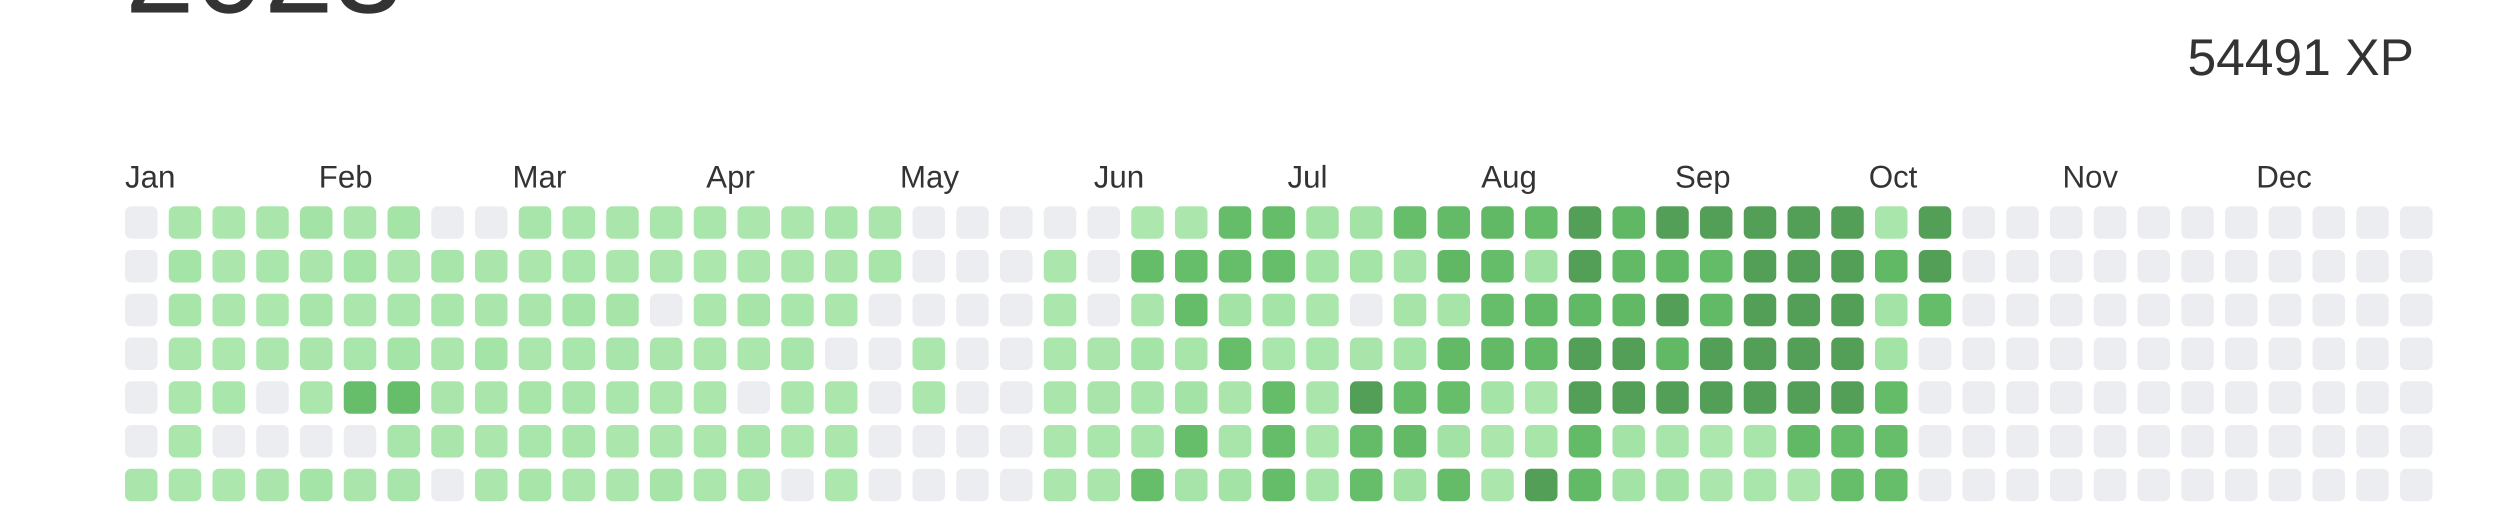
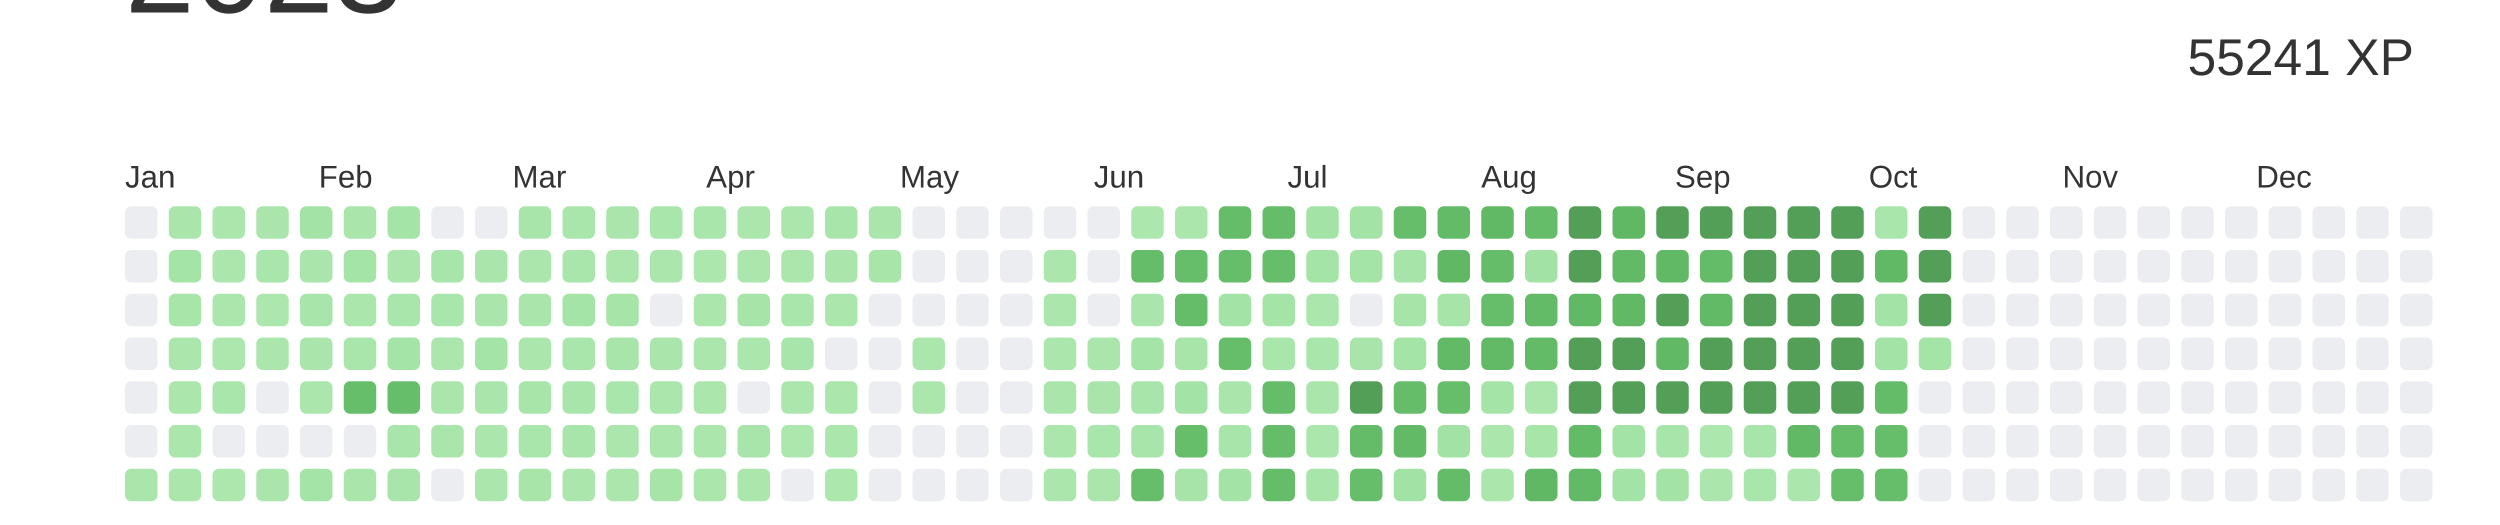
<svg xmlns="http://www.w3.org/2000/svg" baseProfile="full" height="42mm" version="1.1" viewBox="0,0,200,42" width="200mm">
  <defs />
  <rect fill="#ffffff" height="42" width="200" x="0" y="0" />
  <text alignment-baseline="hanging" fill="#333333" style="font-size:10.0px; font-family:Arial;" x="10" y="1">2023</text>
-   <text alignment-baseline="hanging" fill="#333333" style="font-size:4.125px; font-family:Arial;" x="175" y="6">54491 XP</text>
+   <text alignment-baseline="hanging" fill="#333333" style="font-size:4.125px; font-family:Arial;" x="175" y="6">55241 XP</text>
  <text fill="#333333" style="font-size:2.5px; font-family:Arial" x="10.0" y="15">Jan</text>
  <text fill="#333333" style="font-size:2.5px; font-family:Arial" x="25.5" y="15">Feb</text>
  <text fill="#333333" style="font-size:2.5px; font-family:Arial" x="41.0" y="15">Mar</text>
  <text fill="#333333" style="font-size:2.5px; font-family:Arial" x="56.5" y="15">Apr</text>
  <text fill="#333333" style="font-size:2.5px; font-family:Arial" x="72.0" y="15">May</text>
  <text fill="#333333" style="font-size:2.5px; font-family:Arial" x="87.5" y="15">Jun</text>
  <text fill="#333333" style="font-size:2.5px; font-family:Arial" x="103.0" y="15">Jul</text>
  <text fill="#333333" style="font-size:2.5px; font-family:Arial" x="118.5" y="15">Aug</text>
  <text fill="#333333" style="font-size:2.5px; font-family:Arial" x="134.0" y="15">Sep</text>
  <text fill="#333333" style="font-size:2.5px; font-family:Arial" x="149.5" y="15">Oct</text>
  <text fill="#333333" style="font-size:2.5px; font-family:Arial" x="165.0" y="15">Nov</text>
  <text fill="#333333" style="font-size:2.5px; font-family:Arial" x="180.5" y="15">Dec</text>
  <rect fill="#EBEDF0" height="2.6" rx="0.5" ry="0.5" width="2.6" x="10.0" y="16.5" />
  <rect fill="#EBEDF0" height="2.6" rx="0.5" ry="0.5" width="2.6" x="10.0" y="20.0" />
  <rect fill="#EBEDF0" height="2.6" rx="0.5" ry="0.5" width="2.6" x="10.0" y="23.5" />
  <rect fill="#EBEDF0" height="2.6" rx="0.5" ry="0.5" width="2.6" x="10.0" y="27.0" />
  <rect fill="#EBEDF0" height="2.6" rx="0.5" ry="0.5" width="2.6" x="10.0" y="30.5" />
  <rect fill="#EBEDF0" height="2.6" rx="0.5" ry="0.5" width="2.6" x="10.0" y="34.0" />
  <rect fill="#aae6ac" height="2.6" rx="0.5" ry="0.5" width="2.6" x="10.0" y="37.5" />
  <rect fill="#aae6ac" height="2.6" rx="0.5" ry="0.5" width="2.6" x="13.5" y="16.5" />
  <rect fill="#a5e4a7" height="2.6" rx="0.5" ry="0.5" width="2.6" x="13.5" y="20.0" />
  <rect fill="#a7e5a9" height="2.6" rx="0.5" ry="0.5" width="2.6" x="13.5" y="23.5" />
  <rect fill="#abe7ad" height="2.6" rx="0.5" ry="0.5" width="2.6" x="13.5" y="27.0" />
  <rect fill="#abe7ad" height="2.6" rx="0.5" ry="0.5" width="2.6" x="13.5" y="30.5" />
  <rect fill="#abe7ad" height="2.6" rx="0.5" ry="0.5" width="2.6" x="13.5" y="34.0" />
  <rect fill="#abe7ad" height="2.6" rx="0.5" ry="0.5" width="2.6" x="13.5" y="37.5" />
  <rect fill="#abe6ad" height="2.6" rx="0.5" ry="0.5" width="2.6" x="17.0" y="16.5" />
  <rect fill="#abe6ad" height="2.6" rx="0.5" ry="0.5" width="2.6" x="17.0" y="20.0" />
  <rect fill="#abe7ad" height="2.6" rx="0.5" ry="0.5" width="2.6" x="17.0" y="23.5" />
  <rect fill="#ace7ae" height="2.6" rx="0.5" ry="0.5" width="2.6" x="17.0" y="27.0" />
  <rect fill="#a9e6ab" height="2.6" rx="0.5" ry="0.5" width="2.6" x="17.0" y="30.5" />
  <rect fill="#EBEDF0" height="2.6" rx="0.5" ry="0.5" width="2.6" x="17.0" y="34.0" />
  <rect fill="#ace7ae" height="2.6" rx="0.5" ry="0.5" width="2.6" x="17.0" y="37.5" />
  <rect fill="#aae6ac" height="2.6" rx="0.5" ry="0.5" width="2.6" x="20.5" y="16.5" />
  <rect fill="#a9e6ab" height="2.6" rx="0.5" ry="0.5" width="2.6" x="20.5" y="20.0" />
  <rect fill="#ace7ae" height="2.6" rx="0.5" ry="0.5" width="2.6" x="20.5" y="23.5" />
  <rect fill="#abe7ad" height="2.6" rx="0.5" ry="0.5" width="2.6" x="20.5" y="27.0" />
  <rect fill="#EBEDF0" height="2.6" rx="0.5" ry="0.5" width="2.6" x="20.5" y="30.5" />
  <rect fill="#EBEDF0" height="2.6" rx="0.5" ry="0.5" width="2.6" x="20.5" y="34.0" />
  <rect fill="#aae6ac" height="2.6" rx="0.5" ry="0.5" width="2.6" x="20.5" y="37.5" />
  <rect fill="#a4e3a6" height="2.6" rx="0.5" ry="0.5" width="2.6" x="24.0" y="16.5" />
  <rect fill="#aae6ac" height="2.6" rx="0.5" ry="0.5" width="2.6" x="24.0" y="20.0" />
  <rect fill="#a8e5aa" height="2.6" rx="0.5" ry="0.5" width="2.6" x="24.0" y="23.5" />
  <rect fill="#aae6ac" height="2.6" rx="0.5" ry="0.5" width="2.6" x="24.0" y="27.0" />
  <rect fill="#abe6ad" height="2.6" rx="0.5" ry="0.5" width="2.6" x="24.0" y="30.5" />
  <rect fill="#EBEDF0" height="2.6" rx="0.5" ry="0.5" width="2.6" x="24.0" y="34.0" />
  <rect fill="#a4e4a7" height="2.6" rx="0.5" ry="0.5" width="2.6" x="24.0" y="37.5" />
  <rect fill="#aae6ac" height="2.6" rx="0.5" ry="0.5" width="2.6" x="27.5" y="16.5" />
  <rect fill="#a5e4a7" height="2.6" rx="0.5" ry="0.5" width="2.6" x="27.5" y="20.0" />
  <rect fill="#abe6ad" height="2.6" rx="0.5" ry="0.5" width="2.6" x="27.5" y="23.5" />
  <rect fill="#a9e6ab" height="2.6" rx="0.5" ry="0.5" width="2.6" x="27.5" y="27.0" />
  <rect fill="#66be6a" height="2.6" rx="0.5" ry="0.5" width="2.6" x="27.5" y="30.5" />
  <rect fill="#EBEDF0" height="2.6" rx="0.5" ry="0.5" width="2.6" x="27.5" y="34.0" />
  <rect fill="#aae6ac" height="2.6" rx="0.5" ry="0.5" width="2.6" x="27.5" y="37.5" />
  <rect fill="#a5e4a7" height="2.6" rx="0.5" ry="0.5" width="2.6" x="31.0" y="16.5" />
  <rect fill="#abe7ad" height="2.6" rx="0.5" ry="0.5" width="2.6" x="31.0" y="20.0" />
  <rect fill="#a9e6ab" height="2.6" rx="0.5" ry="0.5" width="2.6" x="31.0" y="23.5" />
  <rect fill="#a4e4a7" height="2.6" rx="0.5" ry="0.5" width="2.6" x="31.0" y="27.0" />
  <rect fill="#66be6a" height="2.6" rx="0.5" ry="0.5" width="2.6" x="31.0" y="30.5" />
  <rect fill="#a8e5aa" height="2.6" rx="0.5" ry="0.5" width="2.6" x="31.0" y="34.0" />
  <rect fill="#a7e5aa" height="2.6" rx="0.5" ry="0.5" width="2.6" x="31.0" y="37.5" />
  <rect fill="#EBEDF0" height="2.6" rx="0.5" ry="0.5" width="2.6" x="34.5" y="16.5" />
  <rect fill="#a8e5ab" height="2.6" rx="0.5" ry="0.5" width="2.6" x="34.5" y="20.0" />
  <rect fill="#a9e6ab" height="2.6" rx="0.5" ry="0.5" width="2.6" x="34.5" y="23.5" />
  <rect fill="#abe6ad" height="2.6" rx="0.5" ry="0.5" width="2.6" x="34.5" y="27.0" />
  <rect fill="#aae6ac" height="2.6" rx="0.5" ry="0.5" width="2.6" x="34.5" y="30.5" />
  <rect fill="#aae6ac" height="2.6" rx="0.5" ry="0.5" width="2.6" x="34.5" y="34.0" />
  <rect fill="#EBEDF0" height="2.6" rx="0.5" ry="0.5" width="2.6" x="34.5" y="37.5" />
  <rect fill="#EBEDF0" height="2.6" rx="0.5" ry="0.5" width="2.6" x="38.0" y="16.5" />
  <rect fill="#aae6ac" height="2.6" rx="0.5" ry="0.5" width="2.6" x="38.0" y="20.0" />
  <rect fill="#aae6ac" height="2.6" rx="0.5" ry="0.5" width="2.6" x="38.0" y="23.5" />
  <rect fill="#a5e4a7" height="2.6" rx="0.5" ry="0.5" width="2.6" x="38.0" y="27.0" />
  <rect fill="#aae6ac" height="2.6" rx="0.5" ry="0.5" width="2.6" x="38.0" y="30.5" />
  <rect fill="#abe7ad" height="2.6" rx="0.5" ry="0.5" width="2.6" x="38.0" y="34.0" />
  <rect fill="#abe6ad" height="2.6" rx="0.5" ry="0.5" width="2.6" x="38.0" y="37.5" />
  <rect fill="#a8e5aa" height="2.6" rx="0.5" ry="0.5" width="2.6" x="41.5" y="16.5" />
  <rect fill="#abe7ad" height="2.6" rx="0.5" ry="0.5" width="2.6" x="41.5" y="20.0" />
  <rect fill="#aae6ac" height="2.6" rx="0.5" ry="0.5" width="2.6" x="41.5" y="23.5" />
  <rect fill="#abe7ad" height="2.6" rx="0.5" ry="0.5" width="2.6" x="41.5" y="27.0" />
  <rect fill="#a7e5a9" height="2.6" rx="0.5" ry="0.5" width="2.6" x="41.5" y="30.5" />
  <rect fill="#a9e6ab" height="2.6" rx="0.5" ry="0.5" width="2.6" x="41.5" y="34.0" />
  <rect fill="#a7e5a9" height="2.6" rx="0.5" ry="0.5" width="2.6" x="41.5" y="37.5" />
  <rect fill="#a9e6ab" height="2.6" rx="0.5" ry="0.5" width="2.6" x="45.0" y="16.5" />
  <rect fill="#a9e6ab" height="2.6" rx="0.5" ry="0.5" width="2.6" x="45.0" y="20.0" />
  <rect fill="#a4e4a7" height="2.6" rx="0.5" ry="0.5" width="2.6" x="45.0" y="23.5" />
  <rect fill="#a9e6ab" height="2.6" rx="0.5" ry="0.5" width="2.6" x="45.0" y="27.0" />
  <rect fill="#a8e5aa" height="2.6" rx="0.5" ry="0.5" width="2.6" x="45.0" y="30.5" />
  <rect fill="#a8e5aa" height="2.6" rx="0.5" ry="0.5" width="2.6" x="45.0" y="34.0" />
  <rect fill="#abe7ad" height="2.6" rx="0.5" ry="0.5" width="2.6" x="45.0" y="37.5" />
  <rect fill="#aae6ac" height="2.6" rx="0.5" ry="0.5" width="2.6" x="48.5" y="16.5" />
  <rect fill="#abe7ad" height="2.6" rx="0.5" ry="0.5" width="2.6" x="48.5" y="20.0" />
  <rect fill="#a6e4a8" height="2.6" rx="0.5" ry="0.5" width="2.6" x="48.5" y="23.5" />
  <rect fill="#a8e5aa" height="2.6" rx="0.5" ry="0.5" width="2.6" x="48.5" y="27.0" />
  <rect fill="#a9e6ab" height="2.6" rx="0.5" ry="0.5" width="2.6" x="48.5" y="30.5" />
  <rect fill="#abe7ad" height="2.6" rx="0.5" ry="0.5" width="2.6" x="48.5" y="34.0" />
  <rect fill="#abe6ad" height="2.6" rx="0.5" ry="0.5" width="2.6" x="48.5" y="37.5" />
  <rect fill="#a9e6ab" height="2.6" rx="0.5" ry="0.5" width="2.6" x="52.0" y="16.5" />
  <rect fill="#abe6ad" height="2.6" rx="0.5" ry="0.5" width="2.6" x="52.0" y="20.0" />
  <rect fill="#EBEDF0" height="2.6" rx="0.5" ry="0.5" width="2.6" x="52.0" y="23.5" />
  <rect fill="#aae6ac" height="2.6" rx="0.5" ry="0.5" width="2.6" x="52.0" y="27.0" />
  <rect fill="#abe7ad" height="2.6" rx="0.5" ry="0.5" width="2.6" x="52.0" y="30.5" />
  <rect fill="#abe6ad" height="2.6" rx="0.5" ry="0.5" width="2.6" x="52.0" y="34.0" />
  <rect fill="#a6e4a8" height="2.6" rx="0.5" ry="0.5" width="2.6" x="52.0" y="37.5" />
  <rect fill="#a9e6ab" height="2.6" rx="0.5" ry="0.5" width="2.6" x="55.5" y="16.5" />
  <rect fill="#ace7ae" height="2.6" rx="0.5" ry="0.5" width="2.6" x="55.5" y="20.0" />
  <rect fill="#abe7ad" height="2.6" rx="0.5" ry="0.5" width="2.6" x="55.5" y="23.5" />
  <rect fill="#abe6ad" height="2.6" rx="0.5" ry="0.5" width="2.6" x="55.5" y="27.0" />
  <rect fill="#abe7ad" height="2.6" rx="0.5" ry="0.5" width="2.6" x="55.5" y="30.5" />
  <rect fill="#abe7ad" height="2.6" rx="0.5" ry="0.5" width="2.6" x="55.5" y="34.0" />
  <rect fill="#abe7ad" height="2.6" rx="0.5" ry="0.5" width="2.6" x="55.5" y="37.5" />
  <rect fill="#abe6ad" height="2.6" rx="0.5" ry="0.5" width="2.6" x="59.0" y="16.5" />
  <rect fill="#abe6ad" height="2.6" rx="0.5" ry="0.5" width="2.6" x="59.0" y="20.0" />
  <rect fill="#a6e4a8" height="2.6" rx="0.5" ry="0.5" width="2.6" x="59.0" y="23.5" />
  <rect fill="#abe7ad" height="2.6" rx="0.5" ry="0.5" width="2.6" x="59.0" y="27.0" />
  <rect fill="#EBEDF0" height="2.6" rx="0.5" ry="0.5" width="2.6" x="59.0" y="30.5" />
  <rect fill="#a8e5aa" height="2.6" rx="0.5" ry="0.5" width="2.6" x="59.0" y="34.0" />
  <rect fill="#abe7ad" height="2.6" rx="0.5" ry="0.5" width="2.6" x="59.0" y="37.5" />
  <rect fill="#abe7ad" height="2.6" rx="0.5" ry="0.5" width="2.6" x="62.5" y="16.5" />
  <rect fill="#abe7ad" height="2.6" rx="0.5" ry="0.5" width="2.6" x="62.5" y="20.0" />
  <rect fill="#a9e6ab" height="2.6" rx="0.5" ry="0.5" width="2.6" x="62.5" y="23.5" />
  <rect fill="#a8e5aa" height="2.6" rx="0.5" ry="0.5" width="2.6" x="62.5" y="27.0" />
  <rect fill="#abe6ad" height="2.6" rx="0.5" ry="0.5" width="2.6" x="62.5" y="30.5" />
  <rect fill="#ace7ae" height="2.6" rx="0.5" ry="0.5" width="2.6" x="62.5" y="34.0" />
  <rect fill="#EBEDF0" height="2.6" rx="0.5" ry="0.5" width="2.6" x="62.5" y="37.5" />
  <rect fill="#a8e5aa" height="2.6" rx="0.5" ry="0.5" width="2.6" x="66.0" y="16.5" />
  <rect fill="#aae6ac" height="2.6" rx="0.5" ry="0.5" width="2.6" x="66.0" y="20.0" />
  <rect fill="#abe7ad" height="2.6" rx="0.5" ry="0.5" width="2.6" x="66.0" y="23.5" />
  <rect fill="#EBEDF0" height="2.6" rx="0.5" ry="0.5" width="2.6" x="66.0" y="27.0" />
  <rect fill="#abe7ad" height="2.6" rx="0.5" ry="0.5" width="2.6" x="66.0" y="30.5" />
  <rect fill="#abe6ad" height="2.6" rx="0.5" ry="0.5" width="2.6" x="66.0" y="34.0" />
  <rect fill="#ace7ae" height="2.6" rx="0.5" ry="0.5" width="2.6" x="66.0" y="37.5" />
  <rect fill="#aae6ac" height="2.6" rx="0.5" ry="0.5" width="2.6" x="69.5" y="16.5" />
  <rect fill="#a7e5a9" height="2.6" rx="0.5" ry="0.5" width="2.6" x="69.5" y="20.0" />
  <rect fill="#EBEDF0" height="2.6" rx="0.5" ry="0.5" width="2.6" x="69.5" y="23.5" />
  <rect fill="#EBEDF0" height="2.6" rx="0.5" ry="0.5" width="2.6" x="69.5" y="27.0" />
  <rect fill="#EBEDF0" height="2.6" rx="0.5" ry="0.5" width="2.6" x="69.5" y="30.5" />
  <rect fill="#EBEDF0" height="2.6" rx="0.5" ry="0.5" width="2.6" x="69.5" y="34.0" />
  <rect fill="#EBEDF0" height="2.6" rx="0.5" ry="0.5" width="2.6" x="69.5" y="37.5" />
  <rect fill="#EBEDF0" height="2.6" rx="0.5" ry="0.5" width="2.6" x="73.0" y="16.5" />
  <rect fill="#EBEDF0" height="2.6" rx="0.5" ry="0.5" width="2.6" x="73.0" y="20.0" />
  <rect fill="#EBEDF0" height="2.6" rx="0.5" ry="0.5" width="2.6" x="73.0" y="23.5" />
  <rect fill="#abe7ad" height="2.6" rx="0.5" ry="0.5" width="2.6" x="73.0" y="27.0" />
  <rect fill="#abe7ad" height="2.6" rx="0.5" ry="0.5" width="2.6" x="73.0" y="30.5" />
  <rect fill="#EBEDF0" height="2.6" rx="0.5" ry="0.5" width="2.6" x="73.0" y="34.0" />
  <rect fill="#EBEDF0" height="2.6" rx="0.5" ry="0.5" width="2.6" x="73.0" y="37.5" />
  <rect fill="#EBEDF0" height="2.6" rx="0.5" ry="0.5" width="2.6" x="76.5" y="16.5" />
  <rect fill="#EBEDF0" height="2.6" rx="0.5" ry="0.5" width="2.6" x="76.5" y="20.0" />
  <rect fill="#EBEDF0" height="2.6" rx="0.5" ry="0.5" width="2.6" x="76.5" y="23.5" />
  <rect fill="#EBEDF0" height="2.6" rx="0.5" ry="0.5" width="2.6" x="76.5" y="27.0" />
  <rect fill="#EBEDF0" height="2.6" rx="0.5" ry="0.5" width="2.6" x="76.5" y="30.5" />
  <rect fill="#EBEDF0" height="2.6" rx="0.5" ry="0.5" width="2.6" x="76.5" y="34.0" />
  <rect fill="#EBEDF0" height="2.6" rx="0.5" ry="0.5" width="2.6" x="76.5" y="37.5" />
  <rect fill="#EBEDF0" height="2.6" rx="0.5" ry="0.5" width="2.6" x="80.0" y="16.5" />
  <rect fill="#EBEDF0" height="2.6" rx="0.5" ry="0.5" width="2.6" x="80.0" y="20.0" />
  <rect fill="#EBEDF0" height="2.6" rx="0.5" ry="0.5" width="2.6" x="80.0" y="23.5" />
  <rect fill="#EBEDF0" height="2.6" rx="0.5" ry="0.5" width="2.6" x="80.0" y="27.0" />
  <rect fill="#EBEDF0" height="2.6" rx="0.5" ry="0.5" width="2.6" x="80.0" y="30.5" />
  <rect fill="#EBEDF0" height="2.6" rx="0.5" ry="0.5" width="2.6" x="80.0" y="34.0" />
  <rect fill="#EBEDF0" height="2.6" rx="0.5" ry="0.5" width="2.6" x="80.0" y="37.5" />
  <rect fill="#EBEDF0" height="2.6" rx="0.5" ry="0.5" width="2.6" x="83.5" y="16.5" />
  <rect fill="#abe7ad" height="2.6" rx="0.5" ry="0.5" width="2.6" x="83.5" y="20.0" />
  <rect fill="#abe6ad" height="2.6" rx="0.5" ry="0.5" width="2.6" x="83.5" y="23.5" />
  <rect fill="#abe6ad" height="2.6" rx="0.5" ry="0.5" width="2.6" x="83.5" y="27.0" />
  <rect fill="#aae6ac" height="2.6" rx="0.5" ry="0.5" width="2.6" x="83.5" y="30.5" />
  <rect fill="#abe6ad" height="2.6" rx="0.5" ry="0.5" width="2.6" x="83.5" y="34.0" />
  <rect fill="#abe7ad" height="2.6" rx="0.5" ry="0.5" width="2.6" x="83.5" y="37.5" />
  <rect fill="#EBEDF0" height="2.6" rx="0.5" ry="0.5" width="2.6" x="87.0" y="16.5" />
  <rect fill="#EBEDF0" height="2.6" rx="0.5" ry="0.5" width="2.6" x="87.0" y="20.0" />
  <rect fill="#EBEDF0" height="2.6" rx="0.5" ry="0.5" width="2.6" x="87.0" y="23.5" />
  <rect fill="#aae6ac" height="2.6" rx="0.5" ry="0.5" width="2.6" x="87.0" y="27.0" />
  <rect fill="#a9e5ab" height="2.6" rx="0.5" ry="0.5" width="2.6" x="87.0" y="30.5" />
  <rect fill="#a9e6ab" height="2.6" rx="0.5" ry="0.5" width="2.6" x="87.0" y="34.0" />
  <rect fill="#aae6ac" height="2.6" rx="0.5" ry="0.5" width="2.6" x="87.0" y="37.5" />
  <rect fill="#ace7ae" height="2.6" rx="0.5" ry="0.5" width="2.6" x="90.5" y="16.5" />
  <rect fill="#65bd69" height="2.6" rx="0.5" ry="0.5" width="2.6" x="90.5" y="20.0" />
  <rect fill="#aae6ac" height="2.6" rx="0.5" ry="0.5" width="2.6" x="90.5" y="23.5" />
  <rect fill="#a4e4a7" height="2.6" rx="0.5" ry="0.5" width="2.6" x="90.5" y="27.0" />
  <rect fill="#a8e5aa" height="2.6" rx="0.5" ry="0.5" width="2.6" x="90.5" y="30.5" />
  <rect fill="#a8e5aa" height="2.6" rx="0.5" ry="0.5" width="2.6" x="90.5" y="34.0" />
  <rect fill="#66be6b" height="2.6" rx="0.5" ry="0.5" width="2.6" x="90.5" y="37.5" />
  <rect fill="#abe6ad" height="2.6" rx="0.5" ry="0.5" width="2.6" x="94.0" y="16.5" />
  <rect fill="#66be6b" height="2.6" rx="0.5" ry="0.5" width="2.6" x="94.0" y="20.0" />
  <rect fill="#65bd6a" height="2.6" rx="0.5" ry="0.5" width="2.6" x="94.0" y="23.5" />
  <rect fill="#a7e5a9" height="2.6" rx="0.5" ry="0.5" width="2.6" x="94.0" y="27.0" />
  <rect fill="#a3e3a5" height="2.6" rx="0.5" ry="0.5" width="2.6" x="94.0" y="30.5" />
  <rect fill="#66be6b" height="2.6" rx="0.5" ry="0.5" width="2.6" x="94.0" y="34.0" />
  <rect fill="#a6e4a9" height="2.6" rx="0.5" ry="0.5" width="2.6" x="94.0" y="37.5" />
  <rect fill="#65bc69" height="2.6" rx="0.5" ry="0.5" width="2.6" x="97.5" y="16.5" />
  <rect fill="#66be6b" height="2.6" rx="0.5" ry="0.5" width="2.6" x="97.5" y="20.0" />
  <rect fill="#a3e3a5" height="2.6" rx="0.5" ry="0.5" width="2.6" x="97.5" y="23.5" />
  <rect fill="#66be6b" height="2.6" rx="0.5" ry="0.5" width="2.6" x="97.5" y="27.0" />
  <rect fill="#aae6ac" height="2.6" rx="0.5" ry="0.5" width="2.6" x="97.5" y="30.5" />
  <rect fill="#a8e5aa" height="2.6" rx="0.5" ry="0.5" width="2.6" x="97.5" y="34.0" />
  <rect fill="#a3e3a5" height="2.6" rx="0.5" ry="0.5" width="2.6" x="97.5" y="37.5" />
  <rect fill="#65bd6a" height="2.6" rx="0.5" ry="0.5" width="2.6" x="101.0" y="16.5" />
  <rect fill="#66be6b" height="2.6" rx="0.5" ry="0.5" width="2.6" x="101.0" y="20.0" />
  <rect fill="#a5e4a7" height="2.6" rx="0.5" ry="0.5" width="2.6" x="101.0" y="23.5" />
  <rect fill="#a9e6ab" height="2.6" rx="0.5" ry="0.5" width="2.6" x="101.0" y="27.0" />
  <rect fill="#65bd6a" height="2.6" rx="0.5" ry="0.5" width="2.6" x="101.0" y="30.5" />
  <rect fill="#65bc69" height="2.6" rx="0.5" ry="0.5" width="2.6" x="101.0" y="34.0" />
  <rect fill="#65bd6a" height="2.6" rx="0.5" ry="0.5" width="2.6" x="101.0" y="37.5" />
  <rect fill="#a4e3a6" height="2.6" rx="0.5" ry="0.5" width="2.6" x="104.5" y="16.5" />
  <rect fill="#a5e4a7" height="2.6" rx="0.5" ry="0.5" width="2.6" x="104.5" y="20.0" />
  <rect fill="#abe7ad" height="2.6" rx="0.5" ry="0.5" width="2.6" x="104.5" y="23.5" />
  <rect fill="#a9e6ab" height="2.6" rx="0.5" ry="0.5" width="2.6" x="104.5" y="27.0" />
  <rect fill="#aae6ac" height="2.6" rx="0.5" ry="0.5" width="2.6" x="104.5" y="30.5" />
  <rect fill="#abe7ad" height="2.6" rx="0.5" ry="0.5" width="2.6" x="104.5" y="34.0" />
  <rect fill="#a7e5aa" height="2.6" rx="0.5" ry="0.5" width="2.6" x="104.5" y="37.5" />
  <rect fill="#a4e3a6" height="2.6" rx="0.5" ry="0.5" width="2.6" x="108.0" y="16.5" />
  <rect fill="#a5e4a7" height="2.6" rx="0.5" ry="0.5" width="2.6" x="108.0" y="20.0" />
  <rect fill="#EBEDF0" height="2.6" rx="0.5" ry="0.5" width="2.6" x="108.0" y="23.5" />
  <rect fill="#a9e5ab" height="2.6" rx="0.5" ry="0.5" width="2.6" x="108.0" y="27.0" />
  <rect fill="#549F57" height="2.6" rx="0.5" ry="0.5" width="2.6" x="108.0" y="30.5" />
  <rect fill="#64bc69" height="2.6" rx="0.5" ry="0.5" width="2.6" x="108.0" y="34.0" />
  <rect fill="#66be6b" height="2.6" rx="0.5" ry="0.5" width="2.6" x="108.0" y="37.5" />
  <rect fill="#66be6b" height="2.6" rx="0.5" ry="0.5" width="2.6" x="111.5" y="16.5" />
  <rect fill="#a6e4a9" height="2.6" rx="0.5" ry="0.5" width="2.6" x="111.5" y="20.0" />
  <rect fill="#a6e4a8" height="2.6" rx="0.5" ry="0.5" width="2.6" x="111.5" y="23.5" />
  <rect fill="#a4e4a7" height="2.6" rx="0.5" ry="0.5" width="2.6" x="111.5" y="27.0" />
  <rect fill="#65bd6a" height="2.6" rx="0.5" ry="0.5" width="2.6" x="111.5" y="30.5" />
  <rect fill="#62ba67" height="2.6" rx="0.5" ry="0.5" width="2.6" x="111.5" y="34.0" />
  <rect fill="#a2e3a5" height="2.6" rx="0.5" ry="0.5" width="2.6" x="111.5" y="37.5" />
  <rect fill="#63bb68" height="2.6" rx="0.5" ry="0.5" width="2.6" x="115.0" y="16.5" />
  <rect fill="#60b865" height="2.6" rx="0.5" ry="0.5" width="2.6" x="115.0" y="20.0" />
  <rect fill="#a6e4a8" height="2.6" rx="0.5" ry="0.5" width="2.6" x="115.0" y="23.5" />
  <rect fill="#62ba67" height="2.6" rx="0.5" ry="0.5" width="2.6" x="115.0" y="27.0" />
  <rect fill="#66be6b" height="2.6" rx="0.5" ry="0.5" width="2.6" x="115.0" y="30.5" />
  <rect fill="#a2e2a4" height="2.6" rx="0.5" ry="0.5" width="2.6" x="115.0" y="34.0" />
  <rect fill="#64bc69" height="2.6" rx="0.5" ry="0.5" width="2.6" x="115.0" y="37.5" />
  <rect fill="#61b966" height="2.6" rx="0.5" ry="0.5" width="2.6" x="118.5" y="16.5" />
  <rect fill="#65bd6a" height="2.6" rx="0.5" ry="0.5" width="2.6" x="118.5" y="20.0" />
  <rect fill="#66bd6a" height="2.6" rx="0.5" ry="0.5" width="2.6" x="118.5" y="23.5" />
  <rect fill="#62ba67" height="2.6" rx="0.5" ry="0.5" width="2.6" x="118.5" y="27.0" />
  <rect fill="#a5e4a7" height="2.6" rx="0.5" ry="0.5" width="2.6" x="118.5" y="30.5" />
  <rect fill="#abe6ad" height="2.6" rx="0.5" ry="0.5" width="2.6" x="118.5" y="34.0" />
  <rect fill="#abe7ad" height="2.6" rx="0.5" ry="0.5" width="2.6" x="118.5" y="37.5" />
  <rect fill="#65bd6a" height="2.6" rx="0.5" ry="0.5" width="2.6" x="122.0" y="16.5" />
  <rect fill="#a2e3a5" height="2.6" rx="0.5" ry="0.5" width="2.6" x="122.0" y="20.0" />
  <rect fill="#63bb68" height="2.6" rx="0.5" ry="0.5" width="2.6" x="122.0" y="23.5" />
  <rect fill="#63bb68" height="2.6" rx="0.5" ry="0.5" width="2.6" x="122.0" y="27.0" />
  <rect fill="#abe7ad" height="2.6" rx="0.5" ry="0.5" width="2.6" x="122.0" y="30.5" />
  <rect fill="#a7e5a9" height="2.6" rx="0.5" ry="0.5" width="2.6" x="122.0" y="34.0" />
-   <rect fill="#549F57" height="2.6" rx="0.5" ry="0.5" width="2.6" x="122.0" y="37.5" />
+   <rect fill="#60b764" height="2.6" rx="0.5" ry="0.5" width="2.6" x="122.0" y="37.5" />
  <rect fill="#549F57" height="2.6" rx="0.5" ry="0.5" width="2.6" x="125.5" y="16.5" />
  <rect fill="#549F57" height="2.6" rx="0.5" ry="0.5" width="2.6" x="125.5" y="20.0" />
  <rect fill="#61b966" height="2.6" rx="0.5" ry="0.5" width="2.6" x="125.5" y="23.5" />
  <rect fill="#549F57" height="2.6" rx="0.5" ry="0.5" width="2.6" x="125.5" y="27.0" />
  <rect fill="#549F57" height="2.6" rx="0.5" ry="0.5" width="2.6" x="125.5" y="30.5" />
  <rect fill="#63bb68" height="2.6" rx="0.5" ry="0.5" width="2.6" x="125.5" y="34.0" />
  <rect fill="#62ba67" height="2.6" rx="0.5" ry="0.5" width="2.6" x="125.5" y="37.5" />
  <rect fill="#60b865" height="2.6" rx="0.5" ry="0.5" width="2.6" x="129.0" y="16.5" />
  <rect fill="#62ba67" height="2.6" rx="0.5" ry="0.5" width="2.6" x="129.0" y="20.0" />
  <rect fill="#61b966" height="2.6" rx="0.5" ry="0.5" width="2.6" x="129.0" y="23.5" />
  <rect fill="#549F57" height="2.6" rx="0.5" ry="0.5" width="2.6" x="129.0" y="27.0" />
  <rect fill="#549F57" height="2.6" rx="0.5" ry="0.5" width="2.6" x="129.0" y="30.5" />
  <rect fill="#a3e3a5" height="2.6" rx="0.5" ry="0.5" width="2.6" x="129.0" y="34.0" />
  <rect fill="#a4e3a6" height="2.6" rx="0.5" ry="0.5" width="2.6" x="129.0" y="37.5" />
  <rect fill="#549F57" height="2.6" rx="0.5" ry="0.5" width="2.6" x="132.5" y="16.5" />
  <rect fill="#61b966" height="2.6" rx="0.5" ry="0.5" width="2.6" x="132.5" y="20.0" />
  <rect fill="#549F57" height="2.6" rx="0.5" ry="0.5" width="2.6" x="132.5" y="23.5" />
  <rect fill="#61b966" height="2.6" rx="0.5" ry="0.5" width="2.6" x="132.5" y="27.0" />
  <rect fill="#549F57" height="2.6" rx="0.5" ry="0.5" width="2.6" x="132.5" y="30.5" />
  <rect fill="#a8e5aa" height="2.6" rx="0.5" ry="0.5" width="2.6" x="132.5" y="34.0" />
  <rect fill="#a4e3a6" height="2.6" rx="0.5" ry="0.5" width="2.6" x="132.5" y="37.5" />
  <rect fill="#549F57" height="2.6" rx="0.5" ry="0.5" width="2.6" x="136.0" y="16.5" />
  <rect fill="#64bc69" height="2.6" rx="0.5" ry="0.5" width="2.6" x="136.0" y="20.0" />
  <rect fill="#62ba67" height="2.6" rx="0.5" ry="0.5" width="2.6" x="136.0" y="23.5" />
  <rect fill="#549F57" height="2.6" rx="0.5" ry="0.5" width="2.6" x="136.0" y="27.0" />
  <rect fill="#549F57" height="2.6" rx="0.5" ry="0.5" width="2.6" x="136.0" y="30.5" />
  <rect fill="#ace7ae" height="2.6" rx="0.5" ry="0.5" width="2.6" x="136.0" y="34.0" />
  <rect fill="#abe6ad" height="2.6" rx="0.5" ry="0.5" width="2.6" x="136.0" y="37.5" />
  <rect fill="#549F57" height="2.6" rx="0.5" ry="0.5" width="2.6" x="139.5" y="16.5" />
  <rect fill="#549F57" height="2.6" rx="0.5" ry="0.5" width="2.6" x="139.5" y="20.0" />
  <rect fill="#549F57" height="2.6" rx="0.5" ry="0.5" width="2.6" x="139.5" y="23.5" />
  <rect fill="#549F57" height="2.6" rx="0.5" ry="0.5" width="2.6" x="139.5" y="27.0" />
  <rect fill="#549F57" height="2.6" rx="0.5" ry="0.5" width="2.6" x="139.5" y="30.5" />
  <rect fill="#a8e5ab" height="2.6" rx="0.5" ry="0.5" width="2.6" x="139.5" y="34.0" />
  <rect fill="#a9e6ab" height="2.6" rx="0.5" ry="0.5" width="2.6" x="139.5" y="37.5" />
  <rect fill="#549F57" height="2.6" rx="0.5" ry="0.5" width="2.6" x="143.0" y="16.5" />
  <rect fill="#549F57" height="2.6" rx="0.5" ry="0.5" width="2.6" x="143.0" y="20.0" />
  <rect fill="#549F57" height="2.6" rx="0.5" ry="0.5" width="2.6" x="143.0" y="23.5" />
  <rect fill="#549F57" height="2.6" rx="0.5" ry="0.5" width="2.6" x="143.0" y="27.0" />
  <rect fill="#549F57" height="2.6" rx="0.5" ry="0.5" width="2.6" x="143.0" y="30.5" />
  <rect fill="#61b966" height="2.6" rx="0.5" ry="0.5" width="2.6" x="143.0" y="34.0" />
  <rect fill="#abe7ad" height="2.6" rx="0.5" ry="0.5" width="2.6" x="143.0" y="37.5" />
  <rect fill="#549F57" height="2.6" rx="0.5" ry="0.5" width="2.6" x="146.5" y="16.5" />
  <rect fill="#549F57" height="2.6" rx="0.5" ry="0.5" width="2.6" x="146.5" y="20.0" />
  <rect fill="#549F57" height="2.6" rx="0.5" ry="0.5" width="2.6" x="146.5" y="23.5" />
  <rect fill="#549F57" height="2.6" rx="0.5" ry="0.5" width="2.6" x="146.5" y="27.0" />
  <rect fill="#549F57" height="2.6" rx="0.5" ry="0.5" width="2.6" x="146.5" y="30.5" />
  <rect fill="#65bd6a" height="2.6" rx="0.5" ry="0.5" width="2.6" x="146.5" y="34.0" />
  <rect fill="#66be6b" height="2.6" rx="0.5" ry="0.5" width="2.6" x="146.5" y="37.5" />
  <rect fill="#a9e6ab" height="2.6" rx="0.5" ry="0.5" width="2.6" x="150.0" y="16.5" />
  <rect fill="#61b966" height="2.6" rx="0.5" ry="0.5" width="2.6" x="150.0" y="20.0" />
  <rect fill="#a4e3a6" height="2.6" rx="0.5" ry="0.5" width="2.6" x="150.0" y="23.5" />
  <rect fill="#a3e3a6" height="2.6" rx="0.5" ry="0.5" width="2.6" x="150.0" y="27.0" />
  <rect fill="#64bc69" height="2.6" rx="0.5" ry="0.5" width="2.6" x="150.0" y="30.5" />
  <rect fill="#66be6b" height="2.6" rx="0.5" ry="0.5" width="2.6" x="150.0" y="34.0" />
  <rect fill="#66bd6a" height="2.6" rx="0.5" ry="0.5" width="2.6" x="150.0" y="37.5" />
  <rect fill="#549F57" height="2.6" rx="0.5" ry="0.5" width="2.6" x="153.5" y="16.5" />
  <rect fill="#549F57" height="2.6" rx="0.5" ry="0.5" width="2.6" x="153.5" y="20.0" />
-   <rect fill="#65bd6a" height="2.6" rx="0.5" ry="0.5" width="2.6" x="153.5" y="23.5" />
-   <rect fill="#EBEDF0" height="2.6" rx="0.5" ry="0.5" width="2.6" x="153.5" y="27.0" />
+   <rect fill="#549F57" height="2.6" rx="0.5" ry="0.5" width="2.6" x="153.5" y="23.5" />
+   <rect fill="#a5e4a7" height="2.6" rx="0.5" ry="0.5" width="2.6" x="153.5" y="27.0" />
  <rect fill="#EBEDF0" height="2.6" rx="0.5" ry="0.5" width="2.6" x="153.5" y="30.5" />
  <rect fill="#EBEDF0" height="2.6" rx="0.5" ry="0.5" width="2.6" x="153.5" y="34.0" />
  <rect fill="#EBEDF0" height="2.6" rx="0.5" ry="0.5" width="2.6" x="153.5" y="37.5" />
  <rect fill="#EBEDF0" height="2.6" rx="0.5" ry="0.5" width="2.6" x="157.0" y="16.5" />
  <rect fill="#EBEDF0" height="2.6" rx="0.5" ry="0.5" width="2.6" x="157.0" y="20.0" />
  <rect fill="#EBEDF0" height="2.6" rx="0.5" ry="0.5" width="2.6" x="157.0" y="23.5" />
  <rect fill="#EBEDF0" height="2.6" rx="0.5" ry="0.5" width="2.6" x="157.0" y="27.0" />
  <rect fill="#EBEDF0" height="2.6" rx="0.5" ry="0.5" width="2.6" x="157.0" y="30.5" />
  <rect fill="#EBEDF0" height="2.6" rx="0.5" ry="0.5" width="2.6" x="157.0" y="34.0" />
  <rect fill="#EBEDF0" height="2.6" rx="0.5" ry="0.5" width="2.6" x="157.0" y="37.5" />
  <rect fill="#EBEDF0" height="2.6" rx="0.5" ry="0.5" width="2.6" x="160.5" y="16.5" />
  <rect fill="#EBEDF0" height="2.6" rx="0.5" ry="0.5" width="2.6" x="160.5" y="20.0" />
  <rect fill="#EBEDF0" height="2.6" rx="0.5" ry="0.5" width="2.6" x="160.5" y="23.5" />
  <rect fill="#EBEDF0" height="2.6" rx="0.5" ry="0.5" width="2.6" x="160.5" y="27.0" />
  <rect fill="#EBEDF0" height="2.6" rx="0.5" ry="0.5" width="2.6" x="160.5" y="30.5" />
  <rect fill="#EBEDF0" height="2.6" rx="0.5" ry="0.5" width="2.6" x="160.5" y="34.0" />
  <rect fill="#EBEDF0" height="2.6" rx="0.5" ry="0.5" width="2.6" x="160.5" y="37.5" />
  <rect fill="#EBEDF0" height="2.6" rx="0.5" ry="0.5" width="2.6" x="164.0" y="16.5" />
  <rect fill="#EBEDF0" height="2.6" rx="0.5" ry="0.5" width="2.6" x="164.0" y="20.0" />
  <rect fill="#EBEDF0" height="2.6" rx="0.5" ry="0.5" width="2.6" x="164.0" y="23.5" />
  <rect fill="#EBEDF0" height="2.6" rx="0.5" ry="0.5" width="2.6" x="164.0" y="27.0" />
  <rect fill="#EBEDF0" height="2.6" rx="0.5" ry="0.5" width="2.6" x="164.0" y="30.5" />
  <rect fill="#EBEDF0" height="2.6" rx="0.5" ry="0.5" width="2.6" x="164.0" y="34.0" />
  <rect fill="#EBEDF0" height="2.6" rx="0.5" ry="0.5" width="2.6" x="164.0" y="37.5" />
  <rect fill="#EBEDF0" height="2.6" rx="0.5" ry="0.5" width="2.6" x="167.5" y="16.5" />
  <rect fill="#EBEDF0" height="2.6" rx="0.5" ry="0.5" width="2.6" x="167.5" y="20.0" />
  <rect fill="#EBEDF0" height="2.6" rx="0.5" ry="0.5" width="2.6" x="167.5" y="23.5" />
  <rect fill="#EBEDF0" height="2.6" rx="0.5" ry="0.5" width="2.6" x="167.5" y="27.0" />
  <rect fill="#EBEDF0" height="2.6" rx="0.5" ry="0.5" width="2.6" x="167.5" y="30.5" />
  <rect fill="#EBEDF0" height="2.6" rx="0.5" ry="0.5" width="2.6" x="167.5" y="34.0" />
  <rect fill="#EBEDF0" height="2.6" rx="0.5" ry="0.5" width="2.6" x="167.5" y="37.5" />
  <rect fill="#EBEDF0" height="2.6" rx="0.5" ry="0.5" width="2.6" x="171.0" y="16.5" />
  <rect fill="#EBEDF0" height="2.6" rx="0.5" ry="0.5" width="2.6" x="171.0" y="20.0" />
  <rect fill="#EBEDF0" height="2.6" rx="0.5" ry="0.5" width="2.6" x="171.0" y="23.5" />
  <rect fill="#EBEDF0" height="2.6" rx="0.5" ry="0.5" width="2.6" x="171.0" y="27.0" />
  <rect fill="#EBEDF0" height="2.6" rx="0.5" ry="0.5" width="2.6" x="171.0" y="30.5" />
  <rect fill="#EBEDF0" height="2.6" rx="0.5" ry="0.5" width="2.6" x="171.0" y="34.0" />
  <rect fill="#EBEDF0" height="2.6" rx="0.5" ry="0.5" width="2.6" x="171.0" y="37.5" />
  <rect fill="#EBEDF0" height="2.6" rx="0.5" ry="0.5" width="2.6" x="174.5" y="16.5" />
  <rect fill="#EBEDF0" height="2.6" rx="0.5" ry="0.5" width="2.6" x="174.5" y="20.0" />
  <rect fill="#EBEDF0" height="2.6" rx="0.5" ry="0.5" width="2.6" x="174.5" y="23.5" />
  <rect fill="#EBEDF0" height="2.6" rx="0.5" ry="0.5" width="2.6" x="174.5" y="27.0" />
  <rect fill="#EBEDF0" height="2.6" rx="0.5" ry="0.5" width="2.6" x="174.5" y="30.5" />
  <rect fill="#EBEDF0" height="2.6" rx="0.5" ry="0.5" width="2.6" x="174.5" y="34.0" />
  <rect fill="#EBEDF0" height="2.6" rx="0.5" ry="0.5" width="2.6" x="174.5" y="37.5" />
  <rect fill="#EBEDF0" height="2.6" rx="0.5" ry="0.5" width="2.6" x="178.0" y="16.5" />
  <rect fill="#EBEDF0" height="2.6" rx="0.5" ry="0.5" width="2.6" x="178.0" y="20.0" />
  <rect fill="#EBEDF0" height="2.6" rx="0.5" ry="0.5" width="2.6" x="178.0" y="23.5" />
  <rect fill="#EBEDF0" height="2.6" rx="0.5" ry="0.5" width="2.6" x="178.0" y="27.0" />
  <rect fill="#EBEDF0" height="2.6" rx="0.5" ry="0.5" width="2.6" x="178.0" y="30.5" />
  <rect fill="#EBEDF0" height="2.6" rx="0.5" ry="0.5" width="2.6" x="178.0" y="34.0" />
  <rect fill="#EBEDF0" height="2.6" rx="0.5" ry="0.5" width="2.6" x="178.0" y="37.5" />
  <rect fill="#EBEDF0" height="2.6" rx="0.5" ry="0.5" width="2.6" x="181.5" y="16.5" />
  <rect fill="#EBEDF0" height="2.6" rx="0.5" ry="0.5" width="2.6" x="181.5" y="20.0" />
  <rect fill="#EBEDF0" height="2.6" rx="0.5" ry="0.5" width="2.6" x="181.5" y="23.5" />
  <rect fill="#EBEDF0" height="2.6" rx="0.5" ry="0.5" width="2.6" x="181.5" y="27.0" />
  <rect fill="#EBEDF0" height="2.6" rx="0.5" ry="0.5" width="2.6" x="181.5" y="30.5" />
  <rect fill="#EBEDF0" height="2.6" rx="0.5" ry="0.5" width="2.6" x="181.5" y="34.0" />
  <rect fill="#EBEDF0" height="2.6" rx="0.5" ry="0.5" width="2.6" x="181.5" y="37.5" />
  <rect fill="#EBEDF0" height="2.6" rx="0.5" ry="0.5" width="2.6" x="185.0" y="16.5" />
  <rect fill="#EBEDF0" height="2.6" rx="0.5" ry="0.5" width="2.6" x="185.0" y="20.0" />
  <rect fill="#EBEDF0" height="2.6" rx="0.5" ry="0.5" width="2.6" x="185.0" y="23.5" />
  <rect fill="#EBEDF0" height="2.6" rx="0.5" ry="0.5" width="2.6" x="185.0" y="27.0" />
  <rect fill="#EBEDF0" height="2.6" rx="0.5" ry="0.5" width="2.6" x="185.0" y="30.5" />
  <rect fill="#EBEDF0" height="2.6" rx="0.5" ry="0.5" width="2.6" x="185.0" y="34.0" />
  <rect fill="#EBEDF0" height="2.6" rx="0.5" ry="0.5" width="2.6" x="185.0" y="37.5" />
  <rect fill="#EBEDF0" height="2.6" rx="0.5" ry="0.5" width="2.6" x="188.5" y="16.5" />
  <rect fill="#EBEDF0" height="2.6" rx="0.5" ry="0.5" width="2.6" x="188.5" y="20.0" />
  <rect fill="#EBEDF0" height="2.6" rx="0.5" ry="0.5" width="2.6" x="188.5" y="23.5" />
  <rect fill="#EBEDF0" height="2.6" rx="0.5" ry="0.5" width="2.6" x="188.5" y="27.0" />
  <rect fill="#EBEDF0" height="2.6" rx="0.5" ry="0.5" width="2.6" x="188.5" y="30.5" />
  <rect fill="#EBEDF0" height="2.6" rx="0.5" ry="0.5" width="2.6" x="188.5" y="34.0" />
  <rect fill="#EBEDF0" height="2.6" rx="0.5" ry="0.5" width="2.6" x="188.5" y="37.5" />
  <rect fill="#EBEDF0" height="2.6" rx="0.5" ry="0.5" width="2.6" x="192.0" y="16.5" />
  <rect fill="#EBEDF0" height="2.6" rx="0.5" ry="0.5" width="2.6" x="192.0" y="20.0" />
  <rect fill="#EBEDF0" height="2.6" rx="0.5" ry="0.5" width="2.6" x="192.0" y="23.5" />
  <rect fill="#EBEDF0" height="2.6" rx="0.5" ry="0.5" width="2.6" x="192.0" y="27.0" />
  <rect fill="#EBEDF0" height="2.6" rx="0.5" ry="0.5" width="2.6" x="192.0" y="30.5" />
  <rect fill="#EBEDF0" height="2.6" rx="0.5" ry="0.5" width="2.6" x="192.0" y="34.0" />
  <rect fill="#EBEDF0" height="2.6" rx="0.5" ry="0.5" width="2.6" x="192.0" y="37.5" />
</svg>
